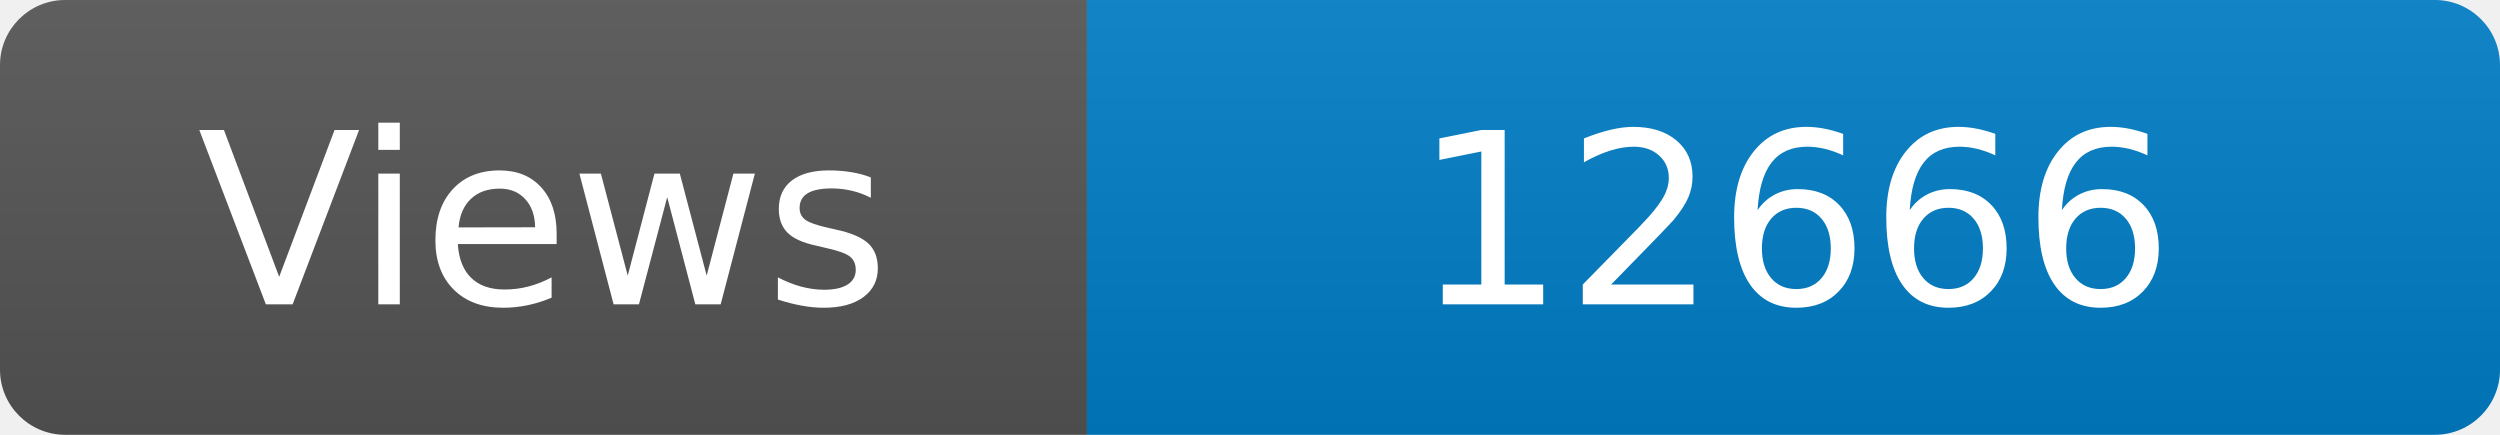
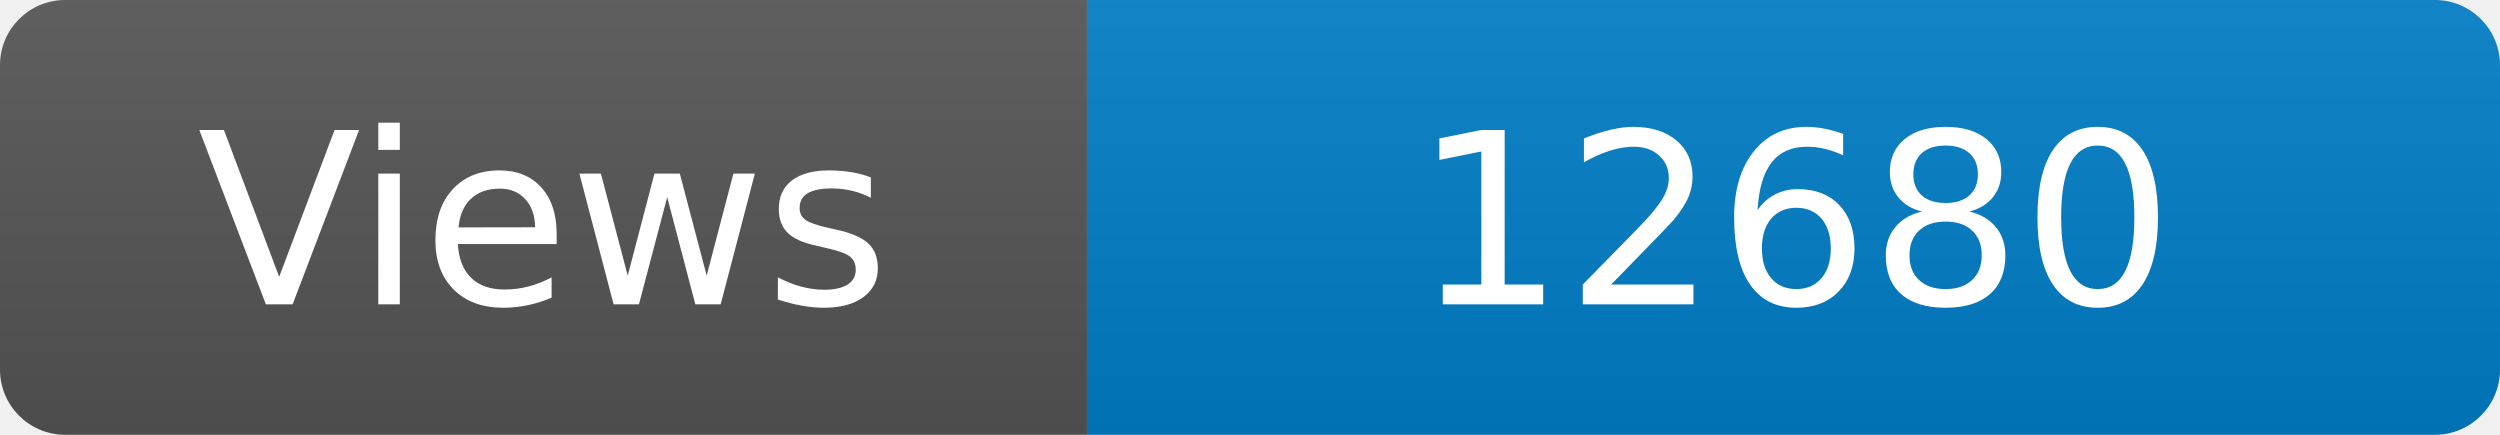
<svg xmlns="http://www.w3.org/2000/svg" width="115" height="20" role="img" aria-label="Maintained?: yes">
  <linearGradient id="s" x2="0" y2="100%">
    <stop offset="0" stop-color="#bbb" stop-opacity=".1" />
    <stop offset="1" stop-opacity=".1" />
  </linearGradient>
  <clipPath id="r">
    <rect width="115" height="20" rx="3" fill="#fff" />
  </clipPath>
  <g clip-path="url(#r)">
    <rect width="50" height="20" fill="#555" />
    <rect x="50" width="160" height="20" fill="#007ec6" />
    <rect width="115" height="20" fill="url(#s)" />
  </g>
  <g fill="#fff" text-anchor="middle" font-family="Verdana,Geneva,DejaVu Sans,sans-serif" font-size="110">
    <text x="250" y="140" transform="scale(.1)" fill="#fff">Views</text>
-     <text x="825" y="140" transform="scale(.1)" fill="#fff">12666</text>
+     <text x="825" y="140" transform="scale(.1)" fill="#fff">12680</text>
  </g>
</svg>
